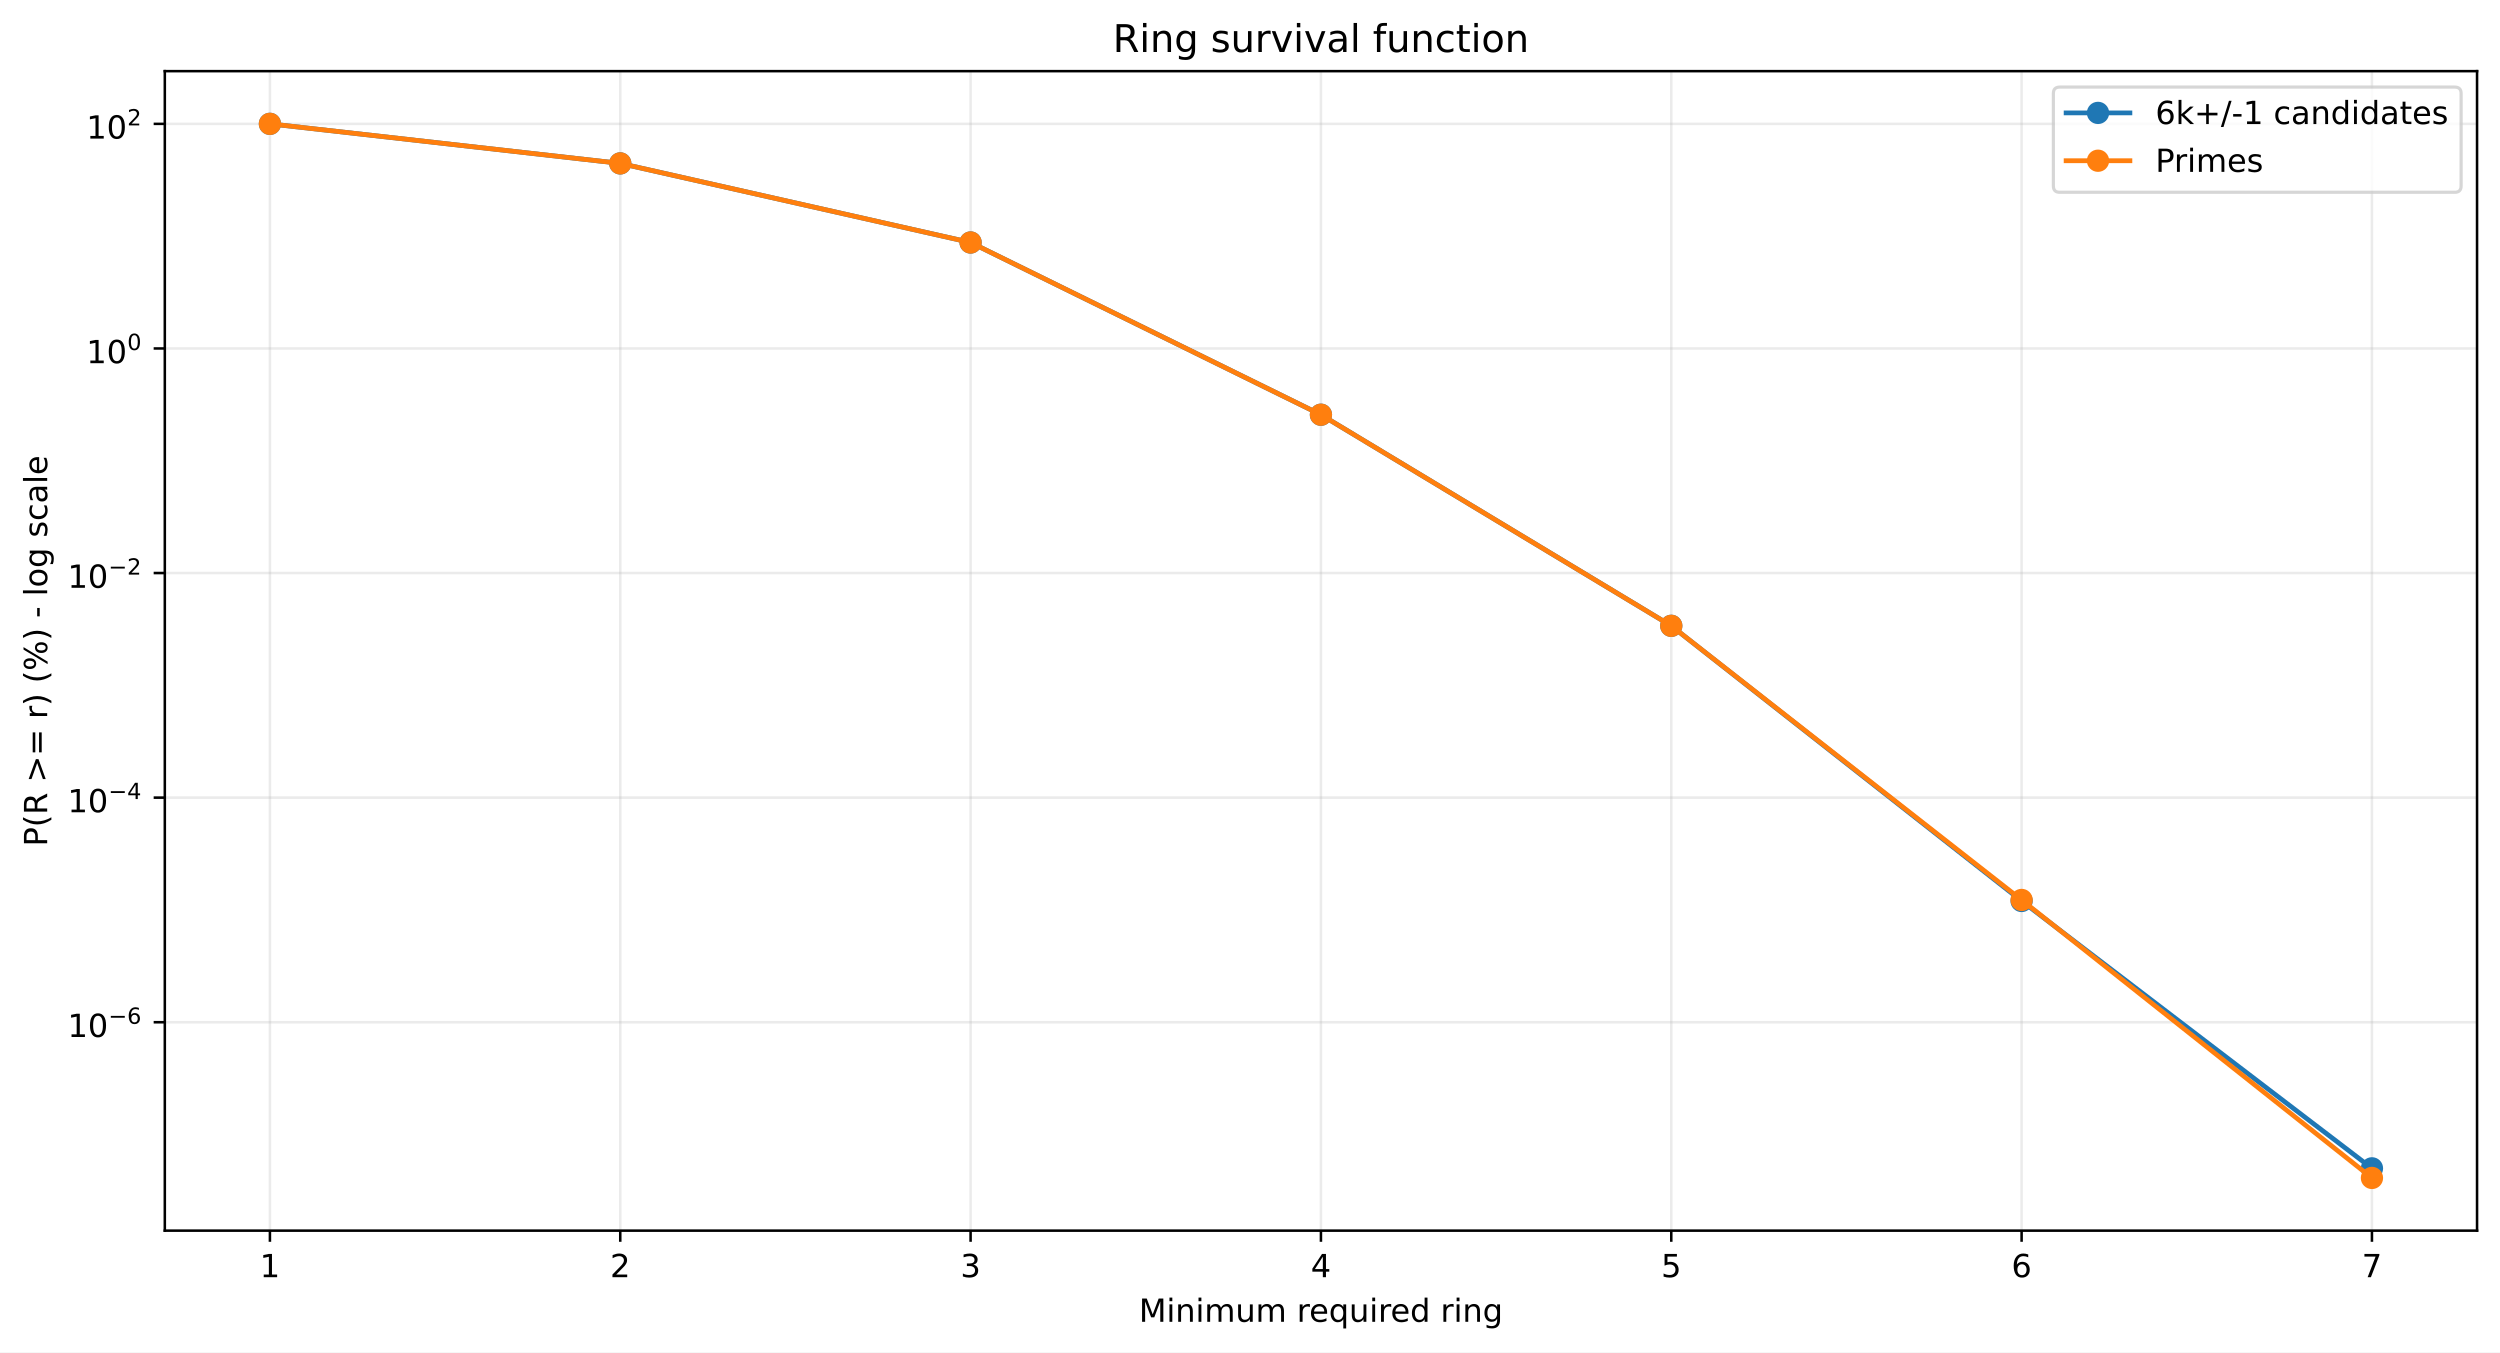
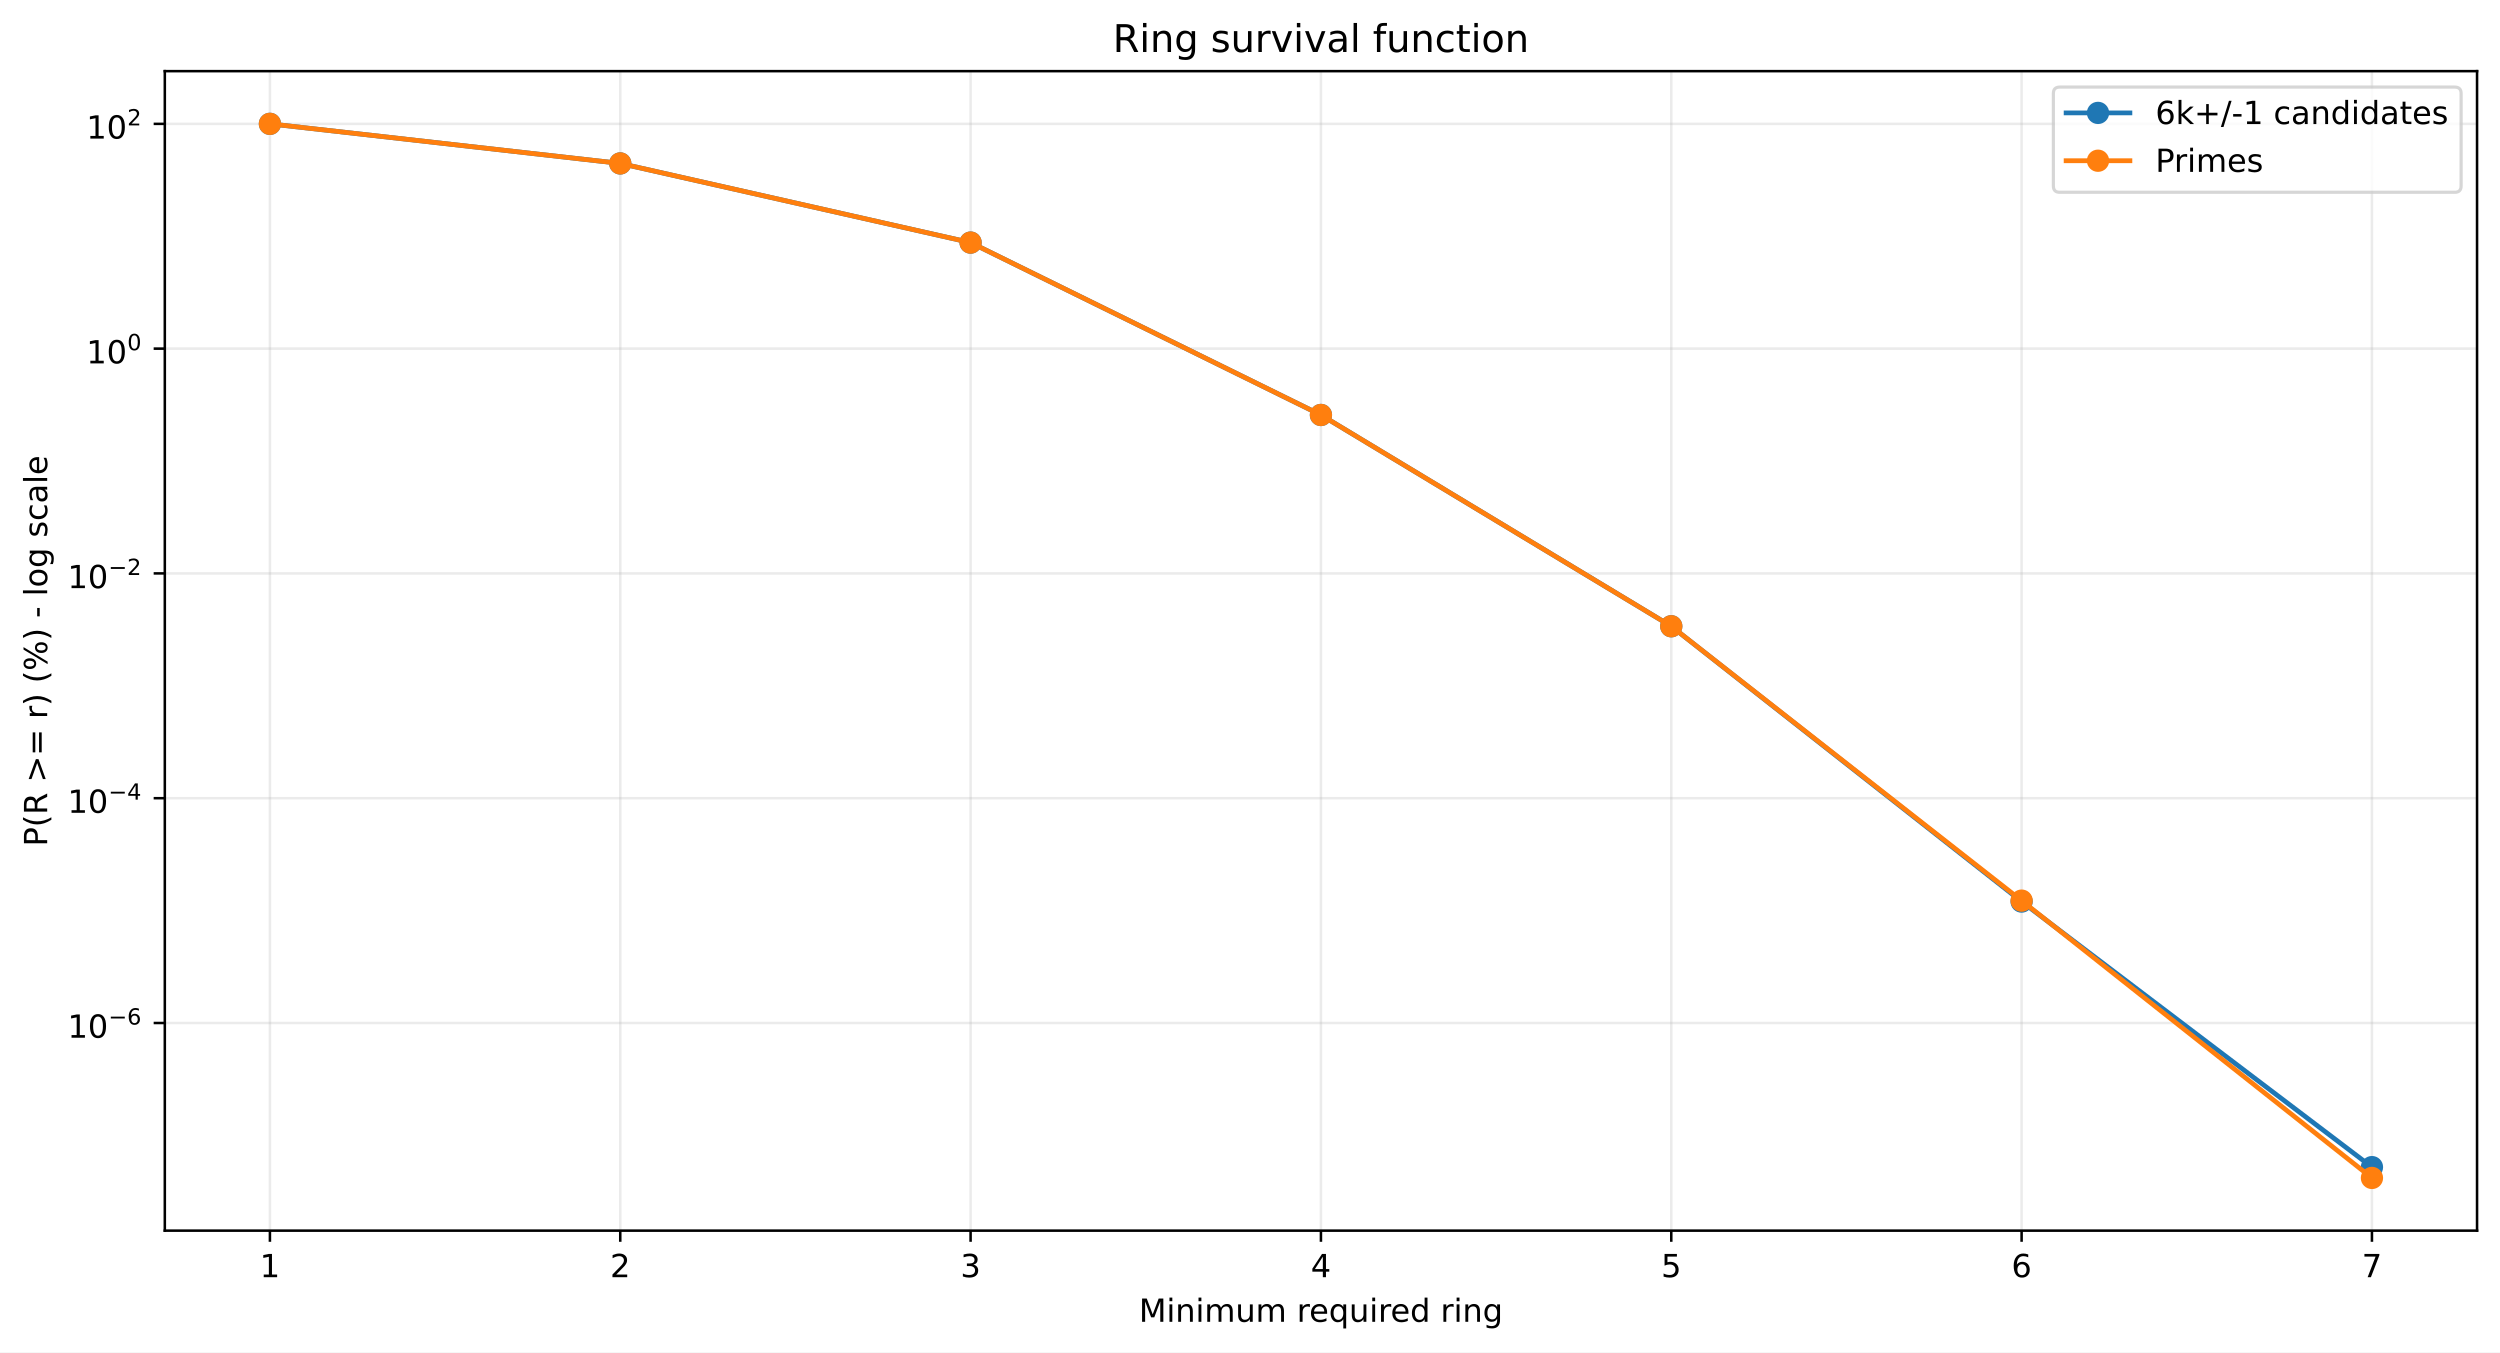
<svg xmlns="http://www.w3.org/2000/svg" xmlns:xlink="http://www.w3.org/1999/xlink" width="784.218pt" height="424.237pt" viewBox="0 0 784.218 424.237" version="1.1">
  <defs>
    <style type="text/css">*{stroke-linejoin: round; stroke-linecap: butt}</style>
  </defs>
  <g id="figure_1">
    <g id="patch_1">
      <path d="M 0 424.237  L 784.218 424.237  L 784.218 0  L 0 0  z " style="fill: #ffffff" />
    </g>
    <g id="axes_1">
      <g id="patch_2">
        <path d="M 51.701 386.036  L 777.018 386.036  L 777.018 22.318  L 51.701 22.318  z " style="fill: #ffffff" />
      </g>
      <g id="matplotlib.axis_1">
        <g id="xtick_1">
          <g id="line2d_1">
-             <path d="M 84.67 386.036  L 84.67 22.318  " clip-path="url(#pf430e684ae)" style="fill: none; stroke: #b0b0b0; stroke-opacity: 0.25; stroke-width: 0.8; stroke-linecap: square" />
+             <path d="M 84.67 386.036  L 84.67 22.318  " clip-path="url(#p1e41b059c0)" style="fill: none; stroke: #b0b0b0; stroke-opacity: 0.25; stroke-width: 0.8; stroke-linecap: square" />
          </g>
          <g id="line2d_2">
            <defs>
-               <path id="m02d247cb5d" d="M 0 0  L 0 3.5  " style="stroke: #000000; stroke-width: 0.8" />
+               <path id="m5b68daac05" d="M 0 0  L 0 3.5  " style="stroke: #000000; stroke-width: 0.8" />
            </defs>
            <g>
-               <use xlink:href="#m02d247cb5d" x="84.67" y="386.036" style="stroke: #000000; stroke-width: 0.8" />
+               <use xlink:href="#m5b68daac05" x="84.67" y="386.036" style="stroke: #000000; stroke-width: 0.8" />
            </g>
          </g>
          <g id="text_1">
            <g transform="translate(81.48852 400.6334) scale(0.1 -0.1)">
              <defs>
                <path id="DejaVuSans-14" d="M 794 531  L 1825 531  L 1825 4091  L 703 3866  L 703 4441  L 1819 4666  L 2450 4666  L 2450 531  L 3481 531  L 3481 0  L 794 0  L 794 531  z " transform="scale(0.015625)" />
              </defs>
              <use xlink:href="#DejaVuSans-14" />
            </g>
          </g>
        </g>
        <g id="xtick_2">
          <g id="line2d_3">
-             <path d="M 194.566 386.036  L 194.566 22.318  " clip-path="url(#pf430e684ae)" style="fill: none; stroke: #b0b0b0; stroke-opacity: 0.25; stroke-width: 0.8; stroke-linecap: square" />
+             <path d="M 194.566 386.036  L 194.566 22.318  " clip-path="url(#p1e41b059c0)" style="fill: none; stroke: #b0b0b0; stroke-opacity: 0.25; stroke-width: 0.8; stroke-linecap: square" />
          </g>
          <g id="line2d_4">
            <g>
-               <use xlink:href="#m02d247cb5d" x="194.566" y="386.036" style="stroke: #000000; stroke-width: 0.8" />
+               <use xlink:href="#m5b68daac05" x="194.566" y="386.036" style="stroke: #000000; stroke-width: 0.8" />
            </g>
          </g>
          <g id="text_2">
            <g transform="translate(191.3851 400.6334) scale(0.1 -0.1)">
              <defs>
                <path id="DejaVuSans-15" d="M 1228 531  L 3431 531  L 3431 0  L 469 0  L 469 531  Q 828 903 1448 1529  Q 2069 2156 2228 2338  Q 2531 2678 2651 2914  Q 2772 3150 2772 3378  Q 2772 3750 2511 3984  Q 2250 4219 1831 4219  Q 1534 4219 1204 4116  Q 875 4013 500 3803  L 500 4441  Q 881 4594 1212 4672  Q 1544 4750 1819 4750  Q 2544 4750 2975 4387  Q 3406 4025 3406 3419  Q 3406 3131 3298 2873  Q 3191 2616 2906 2266  Q 2828 2175 2409 1742  Q 1991 1309 1228 531  z " transform="scale(0.015625)" />
              </defs>
              <use xlink:href="#DejaVuSans-15" />
            </g>
          </g>
        </g>
        <g id="xtick_3">
          <g id="line2d_5">
-             <path d="M 304.463 386.036  L 304.463 22.318  " clip-path="url(#pf430e684ae)" style="fill: none; stroke: #b0b0b0; stroke-opacity: 0.25; stroke-width: 0.8; stroke-linecap: square" />
+             <path d="M 304.463 386.036  L 304.463 22.318  " clip-path="url(#p1e41b059c0)" style="fill: none; stroke: #b0b0b0; stroke-opacity: 0.25; stroke-width: 0.8; stroke-linecap: square" />
          </g>
          <g id="line2d_6">
            <g>
-               <use xlink:href="#m02d247cb5d" x="304.463" y="386.036" style="stroke: #000000; stroke-width: 0.8" />
+               <use xlink:href="#m5b68daac05" x="304.463" y="386.036" style="stroke: #000000; stroke-width: 0.8" />
            </g>
          </g>
          <g id="text_3">
            <g transform="translate(301.2817 400.6334) scale(0.1 -0.1)">
              <defs>
                <path id="DejaVuSans-16" d="M 2597 2516  Q 3050 2419 3304 2112  Q 3559 1806 3559 1356  Q 3559 666 3084 287  Q 2609 -91 1734 -91  Q 1441 -91 1130 -33  Q 819 25 488 141  L 488 750  Q 750 597 1062 519  Q 1375 441 1716 441  Q 2309 441 2620 675  Q 2931 909 2931 1356  Q 2931 1769 2642 2001  Q 2353 2234 1838 2234  L 1294 2234  L 1294 2753  L 1863 2753  Q 2328 2753 2575 2939  Q 2822 3125 2822 3475  Q 2822 3834 2567 4026  Q 2313 4219 1838 4219  Q 1578 4219 1281 4162  Q 984 4106 628 3988  L 628 4550  Q 988 4650 1302 4700  Q 1616 4750 1894 4750  Q 2613 4750 3031 4423  Q 3450 4097 3450 3541  Q 3450 3153 3228 2886  Q 3006 2619 2597 2516  z " transform="scale(0.015625)" />
              </defs>
              <use xlink:href="#DejaVuSans-16" />
            </g>
          </g>
        </g>
        <g id="xtick_4">
          <g id="line2d_7">
-             <path d="M 414.36 386.036  L 414.36 22.318  " clip-path="url(#pf430e684ae)" style="fill: none; stroke: #b0b0b0; stroke-opacity: 0.25; stroke-width: 0.8; stroke-linecap: square" />
+             <path d="M 414.36 386.036  L 414.36 22.318  " clip-path="url(#p1e41b059c0)" style="fill: none; stroke: #b0b0b0; stroke-opacity: 0.25; stroke-width: 0.8; stroke-linecap: square" />
          </g>
          <g id="line2d_8">
            <g>
-               <use xlink:href="#m02d247cb5d" x="414.36" y="386.036" style="stroke: #000000; stroke-width: 0.8" />
+               <use xlink:href="#m5b68daac05" x="414.36" y="386.036" style="stroke: #000000; stroke-width: 0.8" />
            </g>
          </g>
          <g id="text_4">
            <g transform="translate(411.1784 400.6334) scale(0.1 -0.1)">
              <defs>
                <path id="DejaVuSans-17" d="M 2419 4116  L 825 1625  L 2419 1625  L 2419 4116  z M 2253 4666  L 3047 4666  L 3047 1625  L 3713 1625  L 3713 1100  L 3047 1100  L 3047 0  L 2419 0  L 2419 1100  L 313 1100  L 313 1709  L 2253 4666  z " transform="scale(0.015625)" />
              </defs>
              <use xlink:href="#DejaVuSans-17" />
            </g>
          </g>
        </g>
        <g id="xtick_5">
          <g id="line2d_9">
-             <path d="M 524.256 386.036  L 524.256 22.318  " clip-path="url(#pf430e684ae)" style="fill: none; stroke: #b0b0b0; stroke-opacity: 0.25; stroke-width: 0.8; stroke-linecap: square" />
+             <path d="M 524.256 386.036  L 524.256 22.318  " clip-path="url(#p1e41b059c0)" style="fill: none; stroke: #b0b0b0; stroke-opacity: 0.25; stroke-width: 0.8; stroke-linecap: square" />
          </g>
          <g id="line2d_10">
            <g>
-               <use xlink:href="#m02d247cb5d" x="524.256" y="386.036" style="stroke: #000000; stroke-width: 0.8" />
+               <use xlink:href="#m5b68daac05" x="524.256" y="386.036" style="stroke: #000000; stroke-width: 0.8" />
            </g>
          </g>
          <g id="text_5">
            <g transform="translate(521.075 400.6334) scale(0.1 -0.1)">
              <defs>
                <path id="DejaVuSans-18" d="M 691 4666  L 3169 4666  L 3169 4134  L 1269 4134  L 1269 2991  Q 1406 3038 1543 3061  Q 1681 3084 1819 3084  Q 2600 3084 3056 2656  Q 3513 2228 3513 1497  Q 3513 744 3044 326  Q 2575 -91 1722 -91  Q 1428 -91 1123 -41  Q 819 9 494 109  L 494 744  Q 775 591 1075 516  Q 1375 441 1709 441  Q 2250 441 2565 725  Q 2881 1009 2881 1497  Q 2881 1984 2565 2268  Q 2250 2553 1709 2553  Q 1456 2553 1204 2497  Q 953 2441 691 2322  L 691 4666  z " transform="scale(0.015625)" />
              </defs>
              <use xlink:href="#DejaVuSans-18" />
            </g>
          </g>
        </g>
        <g id="xtick_6">
          <g id="line2d_11">
-             <path d="M 634.153 386.036  L 634.153 22.318  " clip-path="url(#pf430e684ae)" style="fill: none; stroke: #b0b0b0; stroke-opacity: 0.25; stroke-width: 0.8; stroke-linecap: square" />
+             <path d="M 634.153 386.036  L 634.153 22.318  " clip-path="url(#p1e41b059c0)" style="fill: none; stroke: #b0b0b0; stroke-opacity: 0.25; stroke-width: 0.8; stroke-linecap: square" />
          </g>
          <g id="line2d_12">
            <g>
-               <use xlink:href="#m02d247cb5d" x="634.153" y="386.036" style="stroke: #000000; stroke-width: 0.8" />
+               <use xlink:href="#m5b68daac05" x="634.153" y="386.036" style="stroke: #000000; stroke-width: 0.8" />
            </g>
          </g>
          <g id="text_6">
            <g transform="translate(630.9716 400.6334) scale(0.1 -0.1)">
              <defs>
                <path id="DejaVuSans-19" d="M 2113 2584  Q 1688 2584 1439 2293  Q 1191 2003 1191 1497  Q 1191 994 1439 701  Q 1688 409 2113 409  Q 2538 409 2786 701  Q 3034 994 3034 1497  Q 3034 2003 2786 2293  Q 2538 2584 2113 2584  z M 3366 4563  L 3366 3988  Q 3128 4100 2886 4159  Q 2644 4219 2406 4219  Q 1781 4219 1451 3797  Q 1122 3375 1075 2522  Q 1259 2794 1537 2939  Q 1816 3084 2150 3084  Q 2853 3084 3261 2657  Q 3669 2231 3669 1497  Q 3669 778 3244 343  Q 2819 -91 2113 -91  Q 1303 -91 875 529  Q 447 1150 447 2328  Q 447 3434 972 4092  Q 1497 4750 2381 4750  Q 2619 4750 2861 4703  Q 3103 4656 3366 4563  z " transform="scale(0.015625)" />
              </defs>
              <use xlink:href="#DejaVuSans-19" />
            </g>
          </g>
        </g>
        <g id="xtick_7">
          <g id="line2d_13">
-             <path d="M 744.049 386.036  L 744.049 22.318  " clip-path="url(#pf430e684ae)" style="fill: none; stroke: #b0b0b0; stroke-opacity: 0.25; stroke-width: 0.8; stroke-linecap: square" />
+             <path d="M 744.049 386.036  L 744.049 22.318  " clip-path="url(#p1e41b059c0)" style="fill: none; stroke: #b0b0b0; stroke-opacity: 0.25; stroke-width: 0.8; stroke-linecap: square" />
          </g>
          <g id="line2d_14">
            <g>
-               <use xlink:href="#m02d247cb5d" x="744.049" y="386.036" style="stroke: #000000; stroke-width: 0.8" />
+               <use xlink:href="#m5b68daac05" x="744.049" y="386.036" style="stroke: #000000; stroke-width: 0.8" />
            </g>
          </g>
          <g id="text_7">
            <g transform="translate(740.8682 400.6334) scale(0.1 -0.1)">
              <defs>
                <path id="DejaVuSans-1a" d="M 525 4666  L 3525 4666  L 3525 4397  L 1831 0  L 1172 0  L 2766 4134  L 525 4134  L 525 4666  z " transform="scale(0.015625)" />
              </defs>
              <use xlink:href="#DejaVuSans-1a" />
            </g>
          </g>
        </g>
        <g id="text_8">
          <g transform="translate(357.2737 414.6342) scale(0.1 -0.1)">
            <defs>
              <path id="DejaVuSans-30" d="M 628 4666  L 1569 4666  L 2759 1491  L 3956 4666  L 4897 4666  L 4897 0  L 4281 0  L 4281 4097  L 3078 897  L 2444 897  L 1241 4097  L 1241 0  L 628 0  L 628 4666  z " transform="scale(0.015625)" />
              <path id="DejaVuSans-4c" d="M 603 3500  L 1178 3500  L 1178 0  L 603 0  L 603 3500  z M 603 4863  L 1178 4863  L 1178 4134  L 603 4134  L 603 4863  z " transform="scale(0.015625)" />
              <path id="DejaVuSans-51" d="M 3513 2113  L 3513 0  L 2938 0  L 2938 2094  Q 2938 2591 2744 2837  Q 2550 3084 2163 3084  Q 1697 3084 1428 2787  Q 1159 2491 1159 1978  L 1159 0  L 581 0  L 581 3500  L 1159 3500  L 1159 2956  Q 1366 3272 1645 3428  Q 1925 3584 2291 3584  Q 2894 3584 3203 3211  Q 3513 2838 3513 2113  z " transform="scale(0.015625)" />
              <path id="DejaVuSans-50" d="M 3328 2828  Q 3544 3216 3844 3400  Q 4144 3584 4550 3584  Q 5097 3584 5394 3201  Q 5691 2819 5691 2113  L 5691 0  L 5113 0  L 5113 2094  Q 5113 2597 4934 2840  Q 4756 3084 4391 3084  Q 3944 3084 3684 2787  Q 3425 2491 3425 1978  L 3425 0  L 2847 0  L 2847 2094  Q 2847 2600 2669 2842  Q 2491 3084 2119 3084  Q 1678 3084 1418 2786  Q 1159 2488 1159 1978  L 1159 0  L 581 0  L 581 3500  L 1159 3500  L 1159 2956  Q 1356 3278 1631 3431  Q 1906 3584 2284 3584  Q 2666 3584 2933 3390  Q 3200 3197 3328 2828  z " transform="scale(0.015625)" />
              <path id="DejaVuSans-58" d="M 544 1381  L 544 3500  L 1119 3500  L 1119 1403  Q 1119 906 1312 657  Q 1506 409 1894 409  Q 2359 409 2629 706  Q 2900 1003 2900 1516  L 2900 3500  L 3475 3500  L 3475 0  L 2900 0  L 2900 538  Q 2691 219 2414 64  Q 2138 -91 1772 -91  Q 1169 -91 856 284  Q 544 659 544 1381  z M 1991 3584  L 1991 3584  z " transform="scale(0.015625)" />
              <path id="DejaVuSans-3" transform="scale(0.015625)" />
              <path id="DejaVuSans-55" d="M 2631 2963  Q 2534 3019 2420 3045  Q 2306 3072 2169 3072  Q 1681 3072 1420 2755  Q 1159 2438 1159 1844  L 1159 0  L 581 0  L 581 3500  L 1159 3500  L 1159 2956  Q 1341 3275 1631 3429  Q 1922 3584 2338 3584  Q 2397 3584 2469 3576  Q 2541 3569 2628 3553  L 2631 2963  z " transform="scale(0.015625)" />
              <path id="DejaVuSans-48" d="M 3597 1894  L 3597 1613  L 953 1613  Q 991 1019 1311 708  Q 1631 397 2203 397  Q 2534 397 2845 478  Q 3156 559 3463 722  L 3463 178  Q 3153 47 2828 -22  Q 2503 -91 2169 -91  Q 1331 -91 842 396  Q 353 884 353 1716  Q 353 2575 817 3079  Q 1281 3584 2069 3584  Q 2775 3584 3186 3129  Q 3597 2675 3597 1894  z M 3022 2063  Q 3016 2534 2758 2815  Q 2500 3097 2075 3097  Q 1594 3097 1305 2825  Q 1016 2553 972 2059  L 3022 2063  z " transform="scale(0.015625)" />
              <path id="DejaVuSans-54" d="M 947 1747  Q 947 1113 1208 752  Q 1469 391 1925 391  Q 2381 391 2643 752  Q 2906 1113 2906 1747  Q 2906 2381 2643 2742  Q 2381 3103 1925 3103  Q 1469 3103 1208 2742  Q 947 2381 947 1747  z M 2906 525  Q 2725 213 2448 61  Q 2172 -91 1784 -91  Q 1150 -91 751 415  Q 353 922 353 1747  Q 353 2572 751 3078  Q 1150 3584 1784 3584  Q 2172 3584 2448 3432  Q 2725 3281 2906 2969  L 2906 3500  L 3481 3500  L 3481 -1331  L 2906 -1331  L 2906 525  z " transform="scale(0.015625)" />
              <path id="DejaVuSans-47" d="M 2906 2969  L 2906 4863  L 3481 4863  L 3481 0  L 2906 0  L 2906 525  Q 2725 213 2448 61  Q 2172 -91 1784 -91  Q 1150 -91 751 415  Q 353 922 353 1747  Q 353 2572 751 3078  Q 1150 3584 1784 3584  Q 2172 3584 2448 3432  Q 2725 3281 2906 2969  z M 947 1747  Q 947 1113 1208 752  Q 1469 391 1925 391  Q 2381 391 2643 752  Q 2906 1113 2906 1747  Q 2906 2381 2643 2742  Q 2381 3103 1925 3103  Q 1469 3103 1208 2742  Q 947 2381 947 1747  z " transform="scale(0.015625)" />
              <path id="DejaVuSans-4a" d="M 2906 1791  Q 2906 2416 2648 2759  Q 2391 3103 1925 3103  Q 1463 3103 1205 2759  Q 947 2416 947 1791  Q 947 1169 1205 825  Q 1463 481 1925 481  Q 2391 481 2648 825  Q 2906 1169 2906 1791  z M 3481 434  Q 3481 -459 3084 -895  Q 2688 -1331 1869 -1331  Q 1566 -1331 1297 -1286  Q 1028 -1241 775 -1147  L 775 -588  Q 1028 -725 1275 -790  Q 1522 -856 1778 -856  Q 2344 -856 2625 -561  Q 2906 -266 2906 331  L 2906 616  Q 2728 306 2450 153  Q 2172 0 1784 0  Q 1141 0 747 490  Q 353 981 353 1791  Q 353 2603 747 3093  Q 1141 3584 1784 3584  Q 2172 3584 2450 3431  Q 2728 3278 2906 2969  L 2906 3500  L 3481 3500  L 3481 434  z " transform="scale(0.015625)" />
            </defs>
            <use xlink:href="#DejaVuSans-30" />
            <use xlink:href="#DejaVuSans-4c" transform="translate(86.28125 0)" />
            <use xlink:href="#DejaVuSans-51" transform="translate(114.0625 0)" />
            <use xlink:href="#DejaVuSans-4c" transform="translate(177.4375 0)" />
            <use xlink:href="#DejaVuSans-50" transform="translate(205.2188 0)" />
            <use xlink:href="#DejaVuSans-58" transform="translate(302.625 0)" />
            <use xlink:href="#DejaVuSans-50" transform="translate(366 0)" />
            <use xlink:href="#DejaVuSans-3" transform="translate(463.4062 0)" />
            <use xlink:href="#DejaVuSans-55" transform="translate(495.1875 0)" />
            <use xlink:href="#DejaVuSans-48" transform="translate(534.0938 0)" />
            <use xlink:href="#DejaVuSans-54" transform="translate(595.625 0)" />
            <use xlink:href="#DejaVuSans-58" transform="translate(659.1094 0)" />
            <use xlink:href="#DejaVuSans-4c" transform="translate(722.4844 0)" />
            <use xlink:href="#DejaVuSans-55" transform="translate(750.2656 0)" />
            <use xlink:href="#DejaVuSans-48" transform="translate(789.1719 0)" />
            <use xlink:href="#DejaVuSans-47" transform="translate(850.7031 0)" />
            <use xlink:href="#DejaVuSans-3" transform="translate(914.1875 0)" />
            <use xlink:href="#DejaVuSans-55" transform="translate(945.9688 0)" />
            <use xlink:href="#DejaVuSans-4c" transform="translate(987.0781 0)" />
            <use xlink:href="#DejaVuSans-51" transform="translate(1014.859 0)" />
            <use xlink:href="#DejaVuSans-4a" transform="translate(1078.234 0)" />
          </g>
        </g>
      </g>
      <g id="matplotlib.axis_2">
        <g id="ytick_1">
          <g id="line2d_15">
-             <path d="M 51.701 320.66  L 777.018 320.66  " clip-path="url(#pf430e684ae)" style="fill: none; stroke: #b0b0b0; stroke-opacity: 0.25; stroke-width: 0.8; stroke-linecap: square" />
+             <path d="M 51.701 320.897  L 777.018 320.897  " clip-path="url(#p1e41b059c0)" style="fill: none; stroke: #b0b0b0; stroke-opacity: 0.25; stroke-width: 0.8; stroke-linecap: square" />
          </g>
          <g id="line2d_16">
            <defs>
-               <path id="m7e84794369" d="M 0 0  L -3.5 0  " style="stroke: #000000; stroke-width: 0.8" />
+               <path id="m931609d72d" d="M 0 0  L -3.5 0  " style="stroke: #000000; stroke-width: 0.8" />
            </defs>
            <g>
-               <use xlink:href="#m7e84794369" x="51.701" y="320.66" style="stroke: #000000; stroke-width: 0.8" />
+               <use xlink:href="#m931609d72d" x="51.701" y="320.897" style="stroke: #000000; stroke-width: 0.8" />
            </g>
          </g>
          <g id="text_9">
-             <g transform="translate(21.20078 325.3598) scale(0.1 -0.1)">
+             <g transform="translate(21.20078 325.5971) scale(0.1 -0.1)">
              <defs>
                <path id="DejaVuSans-13" d="M 2034 4250  Q 1547 4250 1301 3770  Q 1056 3291 1056 2328  Q 1056 1369 1301 889  Q 1547 409 2034 409  Q 2525 409 2770 889  Q 3016 1369 3016 2328  Q 3016 3291 2770 3770  Q 2525 4250 2034 4250  z M 2034 4750  Q 2819 4750 3233 4129  Q 3647 3509 3647 2328  Q 3647 1150 3233 529  Q 2819 -91 2034 -91  Q 1250 -91 836 529  Q 422 1150 422 2328  Q 422 3509 836 4129  Q 1250 4750 2034 4750  z " transform="scale(0.015625)" />
                <path id="DejaVuSans-c9c" d="M 678 2272  L 4684 2272  L 4684 1741  L 678 1741  L 678 2272  z " transform="scale(0.015625)" />
              </defs>
              <use xlink:href="#DejaVuSans-14" transform="translate(0 0.746875)" />
              <use xlink:href="#DejaVuSans-13" transform="translate(63.62305 0.746875)" />
              <use xlink:href="#DejaVuSans-c9c" transform="translate(128.2031 42.04688) scale(0.7)" />
              <use xlink:href="#DejaVuSans-19" transform="translate(186.8555 42.04688) scale(0.7)" />
            </g>
          </g>
        </g>
        <g id="ytick_2">
          <g id="line2d_17">
-             <path d="M 51.701 250.208  L 777.018 250.208  " clip-path="url(#pf430e684ae)" style="fill: none; stroke: #b0b0b0; stroke-opacity: 0.25; stroke-width: 0.8; stroke-linecap: square" />
+             <path d="M 51.701 250.385  L 777.018 250.385  " clip-path="url(#p1e41b059c0)" style="fill: none; stroke: #b0b0b0; stroke-opacity: 0.25; stroke-width: 0.8; stroke-linecap: square" />
          </g>
          <g id="line2d_18">
            <g>
-               <use xlink:href="#m7e84794369" x="51.701" y="250.208" style="stroke: #000000; stroke-width: 0.8" />
+               <use xlink:href="#m931609d72d" x="51.701" y="250.385" style="stroke: #000000; stroke-width: 0.8" />
            </g>
          </g>
          <g id="text_10">
-             <g transform="translate(21.20078 254.8575) scale(0.1 -0.1)">
+             <g transform="translate(21.20078 255.0355) scale(0.1 -0.1)">
              <use xlink:href="#DejaVuSans-14" transform="translate(0 0.665625)" />
              <use xlink:href="#DejaVuSans-13" transform="translate(63.62305 0.665625)" />
              <use xlink:href="#DejaVuSans-c9c" transform="translate(128.2031 41.96563) scale(0.7)" />
              <use xlink:href="#DejaVuSans-17" transform="translate(186.8555 41.96563) scale(0.7)" />
            </g>
          </g>
        </g>
        <g id="ytick_3">
          <g id="line2d_19">
-             <path d="M 51.701 179.755  L 777.018 179.755  " clip-path="url(#pf430e684ae)" style="fill: none; stroke: #b0b0b0; stroke-opacity: 0.25; stroke-width: 0.8; stroke-linecap: square" />
+             <path d="M 51.701 179.874  L 777.018 179.874  " clip-path="url(#p1e41b059c0)" style="fill: none; stroke: #b0b0b0; stroke-opacity: 0.25; stroke-width: 0.8; stroke-linecap: square" />
          </g>
          <g id="line2d_20">
            <g>
-               <use xlink:href="#m7e84794369" x="51.701" y="179.755" style="stroke: #000000; stroke-width: 0.8" />
+               <use xlink:href="#m931609d72d" x="51.701" y="179.874" style="stroke: #000000; stroke-width: 0.8" />
            </g>
          </g>
          <g id="text_11">
-             <g transform="translate(21.20078 184.4553) scale(0.1 -0.1)">
+             <g transform="translate(21.20078 184.5739) scale(0.1 -0.1)">
              <use xlink:href="#DejaVuSans-14" transform="translate(0 0.746875)" />
              <use xlink:href="#DejaVuSans-13" transform="translate(63.62305 0.746875)" />
              <use xlink:href="#DejaVuSans-c9c" transform="translate(128.2031 42.04688) scale(0.7)" />
              <use xlink:href="#DejaVuSans-15" transform="translate(186.8555 42.04688) scale(0.7)" />
            </g>
          </g>
        </g>
        <g id="ytick_4">
          <g id="line2d_21">
-             <path d="M 51.701 109.303  L 777.018 109.303  " clip-path="url(#pf430e684ae)" style="fill: none; stroke: #b0b0b0; stroke-opacity: 0.25; stroke-width: 0.8; stroke-linecap: square" />
+             <path d="M 51.701 109.362  L 777.018 109.362  " clip-path="url(#p1e41b059c0)" style="fill: none; stroke: #b0b0b0; stroke-opacity: 0.25; stroke-width: 0.8; stroke-linecap: square" />
          </g>
          <g id="line2d_22">
            <g>
-               <use xlink:href="#m7e84794369" x="51.701" y="109.303" style="stroke: #000000; stroke-width: 0.8" />
+               <use xlink:href="#m931609d72d" x="51.701" y="109.362" style="stroke: #000000; stroke-width: 0.8" />
            </g>
          </g>
          <g id="text_12">
-             <g transform="translate(27.10078 114.003) scale(0.1 -0.1)">
+             <g transform="translate(27.10078 114.0623) scale(0.1 -0.1)">
              <use xlink:href="#DejaVuSans-14" transform="translate(0 0.746875)" />
              <use xlink:href="#DejaVuSans-13" transform="translate(63.62305 0.746875)" />
              <use xlink:href="#DejaVuSans-13" transform="translate(128.2031 42.04688) scale(0.7)" />
            </g>
          </g>
        </g>
        <g id="ytick_5">
          <g id="line2d_23">
-             <path d="M 51.701 38.851  L 777.018 38.851  " clip-path="url(#pf430e684ae)" style="fill: none; stroke: #b0b0b0; stroke-opacity: 0.25; stroke-width: 0.8; stroke-linecap: square" />
+             <path d="M 51.701 38.851  L 777.018 38.851  " clip-path="url(#p1e41b059c0)" style="fill: none; stroke: #b0b0b0; stroke-opacity: 0.25; stroke-width: 0.8; stroke-linecap: square" />
          </g>
          <g id="line2d_24">
            <g>
-               <use xlink:href="#m7e84794369" x="51.701" y="38.851" style="stroke: #000000; stroke-width: 0.8" />
+               <use xlink:href="#m931609d72d" x="51.701" y="38.851" style="stroke: #000000; stroke-width: 0.8" />
            </g>
          </g>
          <g id="text_13">
            <g transform="translate(27.10078 43.55075) scale(0.1 -0.1)">
              <use xlink:href="#DejaVuSans-14" transform="translate(0 0.746875)" />
              <use xlink:href="#DejaVuSans-13" transform="translate(63.62305 0.746875)" />
              <use xlink:href="#DejaVuSans-15" transform="translate(128.2031 42.04688) scale(0.7)" />
            </g>
          </g>
        </g>
        <g id="text_14">
          <g transform="translate(14.79844 265.4996) rotate(-90) scale(0.1 -0.1)">
            <defs>
              <path id="DejaVuSans-33" d="M 1259 4147  L 1259 2394  L 2053 2394  Q 2494 2394 2734 2622  Q 2975 2850 2975 3272  Q 2975 3691 2734 3919  Q 2494 4147 2053 4147  L 1259 4147  z M 628 4666  L 2053 4666  Q 2838 4666 3239 4311  Q 3641 3956 3641 3272  Q 3641 2581 3239 2228  Q 2838 1875 2053 1875  L 1259 1875  L 1259 0  L 628 0  L 628 4666  z " transform="scale(0.015625)" />
              <path id="DejaVuSans-b" d="M 1984 4856  Q 1566 4138 1362 3434  Q 1159 2731 1159 2009  Q 1159 1288 1364 580  Q 1569 -128 1984 -844  L 1484 -844  Q 1016 -109 783 600  Q 550 1309 550 2009  Q 550 2706 781 3412  Q 1013 4119 1484 4856  L 1984 4856  z " transform="scale(0.015625)" />
              <path id="DejaVuSans-35" d="M 2841 2188  Q 3044 2119 3236 1894  Q 3428 1669 3622 1275  L 4263 0  L 3584 0  L 2988 1197  Q 2756 1666 2539 1819  Q 2322 1972 1947 1972  L 1259 1972  L 1259 0  L 628 0  L 628 4666  L 2053 4666  Q 2853 4666 3247 4331  Q 3641 3997 3641 3322  Q 3641 2881 3436 2590  Q 3231 2300 2841 2188  z M 1259 4147  L 1259 2491  L 2053 2491  Q 2509 2491 2742 2702  Q 2975 2913 2975 3322  Q 2975 3731 2742 3939  Q 2509 4147 2053 4147  L 1259 4147  z " transform="scale(0.015625)" />
              <path id="DejaVuSans-21" d="M 678 3150  L 678 3719  L 4684 2266  L 4684 1747  L 678 294  L 678 863  L 3897 2003  L 678 3150  z " transform="scale(0.015625)" />
              <path id="DejaVuSans-20" d="M 678 2906  L 4684 2906  L 4684 2381  L 678 2381  L 678 2906  z M 678 1631  L 4684 1631  L 4684 1100  L 678 1100  L 678 1631  z " transform="scale(0.015625)" />
              <path id="DejaVuSans-c" d="M 513 4856  L 1013 4856  Q 1481 4119 1714 3412  Q 1947 2706 1947 2009  Q 1947 1309 1714 600  Q 1481 -109 1013 -844  L 513 -844  Q 928 -128 1133 580  Q 1338 1288 1338 2009  Q 1338 2731 1133 3434  Q 928 4138 513 4856  z " transform="scale(0.015625)" />
              <path id="DejaVuSans-8" d="M 4653 2053  Q 4381 2053 4226 1822  Q 4072 1591 4072 1178  Q 4072 772 4226 539  Q 4381 306 4653 306  Q 4919 306 5073 539  Q 5228 772 5228 1178  Q 5228 1588 5073 1820  Q 4919 2053 4653 2053  z M 4653 2450  Q 5147 2450 5437 2106  Q 5728 1763 5728 1178  Q 5728 594 5436 251  Q 5144 -91 4653 -91  Q 4153 -91 3862 251  Q 3572 594 3572 1178  Q 3572 1766 3864 2108  Q 4156 2450 4653 2450  z M 1428 4353  Q 1159 4353 1004 4120  Q 850 3888 850 3481  Q 850 3069 1003 2837  Q 1156 2606 1428 2606  Q 1700 2606 1854 2837  Q 2009 3069 2009 3481  Q 2009 3884 1853 4118  Q 1697 4353 1428 4353  z M 4250 4750  L 4750 4750  L 1831 -91  L 1331 -91  L 4250 4750  z M 1428 4750  Q 1922 4750 2215 4408  Q 2509 4066 2509 3481  Q 2509 2891 2217 2550  Q 1925 2209 1428 2209  Q 931 2209 642 2551  Q 353 2894 353 3481  Q 353 4063 643 4406  Q 934 4750 1428 4750  z " transform="scale(0.015625)" />
              <path id="DejaVuSans-10" d="M 313 2009  L 1997 2009  L 1997 1497  L 313 1497  L 313 2009  z " transform="scale(0.015625)" />
              <path id="DejaVuSans-4f" d="M 603 4863  L 1178 4863  L 1178 0  L 603 0  L 603 4863  z " transform="scale(0.015625)" />
              <path id="DejaVuSans-52" d="M 1959 3097  Q 1497 3097 1228 2736  Q 959 2375 959 1747  Q 959 1119 1226 758  Q 1494 397 1959 397  Q 2419 397 2687 759  Q 2956 1122 2956 1747  Q 2956 2369 2687 2733  Q 2419 3097 1959 3097  z M 1959 3584  Q 2709 3584 3137 3096  Q 3566 2609 3566 1747  Q 3566 888 3137 398  Q 2709 -91 1959 -91  Q 1206 -91 779 398  Q 353 888 353 1747  Q 353 2609 779 3096  Q 1206 3584 1959 3584  z " transform="scale(0.015625)" />
              <path id="DejaVuSans-56" d="M 2834 3397  L 2834 2853  Q 2591 2978 2328 3040  Q 2066 3103 1784 3103  Q 1356 3103 1142 2972  Q 928 2841 928 2578  Q 928 2378 1081 2264  Q 1234 2150 1697 2047  L 1894 2003  Q 2506 1872 2764 1633  Q 3022 1394 3022 966  Q 3022 478 2636 193  Q 2250 -91 1575 -91  Q 1294 -91 989 -36  Q 684 19 347 128  L 347 722  Q 666 556 975 473  Q 1284 391 1588 391  Q 1994 391 2212 530  Q 2431 669 2431 922  Q 2431 1156 2273 1281  Q 2116 1406 1581 1522  L 1381 1569  Q 847 1681 609 1914  Q 372 2147 372 2553  Q 372 3047 722 3315  Q 1072 3584 1716 3584  Q 2034 3584 2315 3537  Q 2597 3491 2834 3397  z " transform="scale(0.015625)" />
              <path id="DejaVuSans-46" d="M 3122 3366  L 3122 2828  Q 2878 2963 2633 3030  Q 2388 3097 2138 3097  Q 1578 3097 1268 2742  Q 959 2388 959 1747  Q 959 1106 1268 751  Q 1578 397 2138 397  Q 2388 397 2633 464  Q 2878 531 3122 666  L 3122 134  Q 2881 22 2623 -34  Q 2366 -91 2075 -91  Q 1284 -91 818 406  Q 353 903 353 1747  Q 353 2603 823 3093  Q 1294 3584 2113 3584  Q 2378 3584 2631 3529  Q 2884 3475 3122 3366  z " transform="scale(0.015625)" />
              <path id="DejaVuSans-44" d="M 2194 1759  Q 1497 1759 1228 1600  Q 959 1441 959 1056  Q 959 750 1161 570  Q 1363 391 1709 391  Q 2188 391 2477 730  Q 2766 1069 2766 1631  L 2766 1759  L 2194 1759  z M 3341 1997  L 3341 0  L 2766 0  L 2766 531  Q 2569 213 2275 61  Q 1981 -91 1556 -91  Q 1019 -91 701 211  Q 384 513 384 1019  Q 384 1609 779 1909  Q 1175 2209 1959 2209  L 2766 2209  L 2766 2266  Q 2766 2663 2505 2880  Q 2244 3097 1772 3097  Q 1472 3097 1187 3025  Q 903 2953 641 2809  L 641 3341  Q 956 3463 1253 3523  Q 1550 3584 1831 3584  Q 2591 3584 2966 3190  Q 3341 2797 3341 1997  z " transform="scale(0.015625)" />
            </defs>
            <use xlink:href="#DejaVuSans-33" />
            <use xlink:href="#DejaVuSans-b" transform="translate(60.29688 0)" />
            <use xlink:href="#DejaVuSans-35" transform="translate(99.3125 0)" />
            <use xlink:href="#DejaVuSans-3" transform="translate(168.7969 0)" />
            <use xlink:href="#DejaVuSans-21" transform="translate(200.5781 0)" />
            <use xlink:href="#DejaVuSans-20" transform="translate(284.375 0)" />
            <use xlink:href="#DejaVuSans-3" transform="translate(368.1719 0)" />
            <use xlink:href="#DejaVuSans-55" transform="translate(399.9531 0)" />
            <use xlink:href="#DejaVuSans-c" transform="translate(441.0625 0)" />
            <use xlink:href="#DejaVuSans-3" transform="translate(480.0781 0)" />
            <use xlink:href="#DejaVuSans-b" transform="translate(511.8594 0)" />
            <use xlink:href="#DejaVuSans-8" transform="translate(550.875 0)" />
            <use xlink:href="#DejaVuSans-c" transform="translate(645.8906 0)" />
            <use xlink:href="#DejaVuSans-3" transform="translate(684.9062 0)" />
            <use xlink:href="#DejaVuSans-10" transform="translate(716.6875 0)" />
            <use xlink:href="#DejaVuSans-3" transform="translate(752.7656 0)" />
            <use xlink:href="#DejaVuSans-4f" transform="translate(784.5469 0)" />
            <use xlink:href="#DejaVuSans-52" transform="translate(812.3281 0)" />
            <use xlink:href="#DejaVuSans-4a" transform="translate(873.5156 0)" />
            <use xlink:href="#DejaVuSans-3" transform="translate(937 0)" />
            <use xlink:href="#DejaVuSans-56" transform="translate(968.7812 0)" />
            <use xlink:href="#DejaVuSans-46" transform="translate(1020.875 0)" />
            <use xlink:href="#DejaVuSans-44" transform="translate(1075.859 0)" />
            <use xlink:href="#DejaVuSans-4f" transform="translate(1137.141 0)" />
            <use xlink:href="#DejaVuSans-48" transform="translate(1164.922 0)" />
          </g>
        </g>
      </g>
      <g id="line2d_25">
-         <path d="M 84.67 38.851  L 194.566 51.257  L 304.463 76.069  L 414.36 130.095  L 524.256 196.314  L 634.153 282.625  L 744.049 366.495  " clip-path="url(#pf430e684ae)" style="fill: none; stroke: #1f77b4; stroke-width: 1.5; stroke-linecap: square" />
+         <path d="M 84.67 38.851  L 194.566 51.267  L 304.463 76.1  L 414.36 130.171  L 524.256 196.448  L 634.153 282.81  L 744.049 366.111  " clip-path="url(#p1e41b059c0)" style="fill: none; stroke: #1f77b4; stroke-width: 1.5; stroke-linecap: square" />
        <defs>
-           <path id="mfb658f3c0f" d="M 0 3  C 0.796 3 1.559 2.684 2.121 2.121  C 2.684 1.559 3 0.796 3 0  C 3 -0.796 2.684 -1.559 2.121 -2.121  C 1.559 -2.684 0.796 -3 0 -3  C -0.796 -3 -1.559 -2.684 -2.121 -2.121  C -2.684 -1.559 -3 -0.796 -3 0  C -3 0.796 -2.684 1.559 -2.121 2.121  C -1.559 2.684 -0.796 3 0 3  z " style="stroke: #1f77b4" />
+           <path id="m248cd67780" d="M 0 3  C 0.796 3 1.559 2.684 2.121 2.121  C 2.684 1.559 3 0.796 3 0  C 3 -0.796 2.684 -1.559 2.121 -2.121  C 1.559 -2.684 0.796 -3 0 -3  C -0.796 -3 -1.559 -2.684 -2.121 -2.121  C -2.684 -1.559 -3 -0.796 -3 0  C -3 0.796 -2.684 1.559 -2.121 2.121  C -1.559 2.684 -0.796 3 0 3  z " style="stroke: #1f77b4" />
        </defs>
-         <g clip-path="url(#pf430e684ae)">
-           <use xlink:href="#mfb658f3c0f" x="84.67" y="38.851" style="fill: #1f77b4; stroke: #1f77b4" />
-           <use xlink:href="#mfb658f3c0f" x="194.566" y="51.257" style="fill: #1f77b4; stroke: #1f77b4" />
-           <use xlink:href="#mfb658f3c0f" x="304.463" y="76.069" style="fill: #1f77b4; stroke: #1f77b4" />
-           <use xlink:href="#mfb658f3c0f" x="414.36" y="130.095" style="fill: #1f77b4; stroke: #1f77b4" />
-           <use xlink:href="#mfb658f3c0f" x="524.256" y="196.314" style="fill: #1f77b4; stroke: #1f77b4" />
-           <use xlink:href="#mfb658f3c0f" x="634.153" y="282.625" style="fill: #1f77b4; stroke: #1f77b4" />
-           <use xlink:href="#mfb658f3c0f" x="744.049" y="366.495" style="fill: #1f77b4; stroke: #1f77b4" />
+         <g clip-path="url(#p1e41b059c0)">
+           <use xlink:href="#m248cd67780" x="84.67" y="38.851" style="fill: #1f77b4; stroke: #1f77b4" />
+           <use xlink:href="#m248cd67780" x="194.566" y="51.267" style="fill: #1f77b4; stroke: #1f77b4" />
+           <use xlink:href="#m248cd67780" x="304.463" y="76.1" style="fill: #1f77b4; stroke: #1f77b4" />
+           <use xlink:href="#m248cd67780" x="414.36" y="130.171" style="fill: #1f77b4; stroke: #1f77b4" />
+           <use xlink:href="#m248cd67780" x="524.256" y="196.448" style="fill: #1f77b4; stroke: #1f77b4" />
+           <use xlink:href="#m248cd67780" x="634.153" y="282.81" style="fill: #1f77b4; stroke: #1f77b4" />
+           <use xlink:href="#m248cd67780" x="744.049" y="366.111" style="fill: #1f77b4; stroke: #1f77b4" />
        </g>
      </g>
      <g id="line2d_26">
-         <path d="M 84.67 38.851  L 194.566 51.257  L 304.463 76.069  L 414.36 130.094  L 524.256 196.317  L 634.153 282.308  L 744.049 369.503  " clip-path="url(#pf430e684ae)" style="fill: none; stroke: #ff7f0e; stroke-width: 1.5; stroke-linecap: square" />
+         <path d="M 84.67 38.851  L 194.566 51.267  L 304.463 76.1  L 414.36 130.171  L 524.256 196.45  L 634.153 282.519  L 744.049 369.503  " clip-path="url(#p1e41b059c0)" style="fill: none; stroke: #ff7f0e; stroke-width: 1.5; stroke-linecap: square" />
        <defs>
-           <path id="mf0959c00a9" d="M 0 3  C 0.796 3 1.559 2.684 2.121 2.121  C 2.684 1.559 3 0.796 3 0  C 3 -0.796 2.684 -1.559 2.121 -2.121  C 1.559 -2.684 0.796 -3 0 -3  C -0.796 -3 -1.559 -2.684 -2.121 -2.121  C -2.684 -1.559 -3 -0.796 -3 0  C -3 0.796 -2.684 1.559 -2.121 2.121  C -1.559 2.684 -0.796 3 0 3  z " style="stroke: #ff7f0e" />
+           <path id="m898a817ec6" d="M 0 3  C 0.796 3 1.559 2.684 2.121 2.121  C 2.684 1.559 3 0.796 3 0  C 3 -0.796 2.684 -1.559 2.121 -2.121  C 1.559 -2.684 0.796 -3 0 -3  C -0.796 -3 -1.559 -2.684 -2.121 -2.121  C -2.684 -1.559 -3 -0.796 -3 0  C -3 0.796 -2.684 1.559 -2.121 2.121  C -1.559 2.684 -0.796 3 0 3  z " style="stroke: #ff7f0e" />
        </defs>
-         <g clip-path="url(#pf430e684ae)">
-           <use xlink:href="#mf0959c00a9" x="84.67" y="38.851" style="fill: #ff7f0e; stroke: #ff7f0e" />
-           <use xlink:href="#mf0959c00a9" x="194.566" y="51.257" style="fill: #ff7f0e; stroke: #ff7f0e" />
-           <use xlink:href="#mf0959c00a9" x="304.463" y="76.069" style="fill: #ff7f0e; stroke: #ff7f0e" />
-           <use xlink:href="#mf0959c00a9" x="414.36" y="130.094" style="fill: #ff7f0e; stroke: #ff7f0e" />
-           <use xlink:href="#mf0959c00a9" x="524.256" y="196.317" style="fill: #ff7f0e; stroke: #ff7f0e" />
-           <use xlink:href="#mf0959c00a9" x="634.153" y="282.308" style="fill: #ff7f0e; stroke: #ff7f0e" />
-           <use xlink:href="#mf0959c00a9" x="744.049" y="369.503" style="fill: #ff7f0e; stroke: #ff7f0e" />
+         <g clip-path="url(#p1e41b059c0)">
+           <use xlink:href="#m898a817ec6" x="84.67" y="38.851" style="fill: #ff7f0e; stroke: #ff7f0e" />
+           <use xlink:href="#m898a817ec6" x="194.566" y="51.267" style="fill: #ff7f0e; stroke: #ff7f0e" />
+           <use xlink:href="#m898a817ec6" x="304.463" y="76.1" style="fill: #ff7f0e; stroke: #ff7f0e" />
+           <use xlink:href="#m898a817ec6" x="414.36" y="130.171" style="fill: #ff7f0e; stroke: #ff7f0e" />
+           <use xlink:href="#m898a817ec6" x="524.256" y="196.45" style="fill: #ff7f0e; stroke: #ff7f0e" />
+           <use xlink:href="#m898a817ec6" x="634.153" y="282.519" style="fill: #ff7f0e; stroke: #ff7f0e" />
+           <use xlink:href="#m898a817ec6" x="744.049" y="369.503" style="fill: #ff7f0e; stroke: #ff7f0e" />
        </g>
      </g>
      <g id="patch_3">
        <path d="M 51.701 386.036  L 51.701 22.318  " style="fill: none; stroke: #000000; stroke-width: 0.8; stroke-linejoin: miter; stroke-linecap: square" />
      </g>
      <g id="patch_4">
        <path d="M 777.018 386.036  L 777.018 22.318  " style="fill: none; stroke: #000000; stroke-width: 0.8; stroke-linejoin: miter; stroke-linecap: square" />
      </g>
      <g id="patch_5">
        <path d="M 51.701 386.036  L 777.018 386.036  " style="fill: none; stroke: #000000; stroke-width: 0.8; stroke-linejoin: miter; stroke-linecap: square" />
      </g>
      <g id="patch_6">
        <path d="M 51.701 22.318  L 777.018 22.318  " style="fill: none; stroke: #000000; stroke-width: 0.8; stroke-linejoin: miter; stroke-linecap: square" />
      </g>
      <g id="text_15">
        <g transform="translate(349.0815 16.31812) scale(0.12 -0.12)">
          <defs>
            <path id="DejaVuSans-59" d="M 191 3500  L 800 3500  L 1894 563  L 2988 3500  L 3597 3500  L 2284 0  L 1503 0  L 191 3500  z " transform="scale(0.015625)" />
            <path id="DejaVuSans-49" d="M 2375 4863  L 2375 4384  L 1825 4384  Q 1516 4384 1395 4259  Q 1275 4134 1275 3809  L 1275 3500  L 2222 3500  L 2222 3053  L 1275 3053  L 1275 0  L 697 0  L 697 3053  L 147 3053  L 147 3500  L 697 3500  L 697 3744  Q 697 4328 969 4595  Q 1241 4863 1831 4863  L 2375 4863  z " transform="scale(0.015625)" />
            <path id="DejaVuSans-57" d="M 1172 4494  L 1172 3500  L 2356 3500  L 2356 3053  L 1172 3053  L 1172 1153  Q 1172 725 1289 603  Q 1406 481 1766 481  L 2356 481  L 2356 0  L 1766 0  Q 1100 0 847 248  Q 594 497 594 1153  L 594 3053  L 172 3053  L 172 3500  L 594 3500  L 594 4494  L 1172 4494  z " transform="scale(0.015625)" />
          </defs>
          <use xlink:href="#DejaVuSans-35" />
          <use xlink:href="#DejaVuSans-4c" transform="translate(69.48438 0)" />
          <use xlink:href="#DejaVuSans-51" transform="translate(97.26562 0)" />
          <use xlink:href="#DejaVuSans-4a" transform="translate(160.6406 0)" />
          <use xlink:href="#DejaVuSans-3" transform="translate(224.125 0)" />
          <use xlink:href="#DejaVuSans-56" transform="translate(255.9062 0)" />
          <use xlink:href="#DejaVuSans-58" transform="translate(308 0)" />
          <use xlink:href="#DejaVuSans-55" transform="translate(371.375 0)" />
          <use xlink:href="#DejaVuSans-59" transform="translate(412.4844 0)" />
          <use xlink:href="#DejaVuSans-4c" transform="translate(471.6719 0)" />
          <use xlink:href="#DejaVuSans-59" transform="translate(499.4531 0)" />
          <use xlink:href="#DejaVuSans-44" transform="translate(558.6406 0)" />
          <use xlink:href="#DejaVuSans-4f" transform="translate(619.9219 0)" />
          <use xlink:href="#DejaVuSans-3" transform="translate(647.7031 0)" />
          <use xlink:href="#DejaVuSans-49" transform="translate(679.4844 0)" />
          <use xlink:href="#DejaVuSans-58" transform="translate(714.6875 0)" />
          <use xlink:href="#DejaVuSans-51" transform="translate(778.0625 0)" />
          <use xlink:href="#DejaVuSans-46" transform="translate(841.4375 0)" />
          <use xlink:href="#DejaVuSans-57" transform="translate(896.4219 0)" />
          <use xlink:href="#DejaVuSans-4c" transform="translate(935.625 0)" />
          <use xlink:href="#DejaVuSans-52" transform="translate(963.4062 0)" />
          <use xlink:href="#DejaVuSans-51" transform="translate(1024.594 0)" />
        </g>
      </g>
      <g id="legend_1">
        <g id="patch_7">
          <path d="M 646.118 60.32  L 770.018 60.32  Q 772.018 60.32 772.018 58.32  L 772.018 29.318  Q 772.018 27.318 770.018 27.318  L 646.118 27.318  Q 644.118 27.318 644.118 29.318  L 644.118 58.32  Q 644.118 60.32 646.118 60.32  z " style="fill: #ffffff; opacity: 0.8; stroke: #cccccc; stroke-linejoin: miter" />
        </g>
        <g id="line2d_27">
          <path d="M 648.118 35.417  L 658.118 35.417  L 668.118 35.417  " style="fill: none; stroke: #1f77b4; stroke-width: 1.5; stroke-linecap: square" />
          <g>
-             <use xlink:href="#mfb658f3c0f" x="658.118" y="35.417" style="fill: #1f77b4; stroke: #1f77b4" />
+             <use xlink:href="#m248cd67780" x="658.118" y="35.417" style="fill: #1f77b4; stroke: #1f77b4" />
          </g>
        </g>
        <g id="text_16">
          <g transform="translate(676.1184 38.91656) scale(0.1 -0.1)">
            <defs>
              <path id="DejaVuSans-4e" d="M 581 4863  L 1159 4863  L 1159 1991  L 2875 3500  L 3609 3500  L 1753 1863  L 3688 0  L 2938 0  L 1159 1709  L 1159 0  L 581 0  L 581 4863  z " transform="scale(0.015625)" />
              <path id="DejaVuSans-e" d="M 2944 4013  L 2944 2272  L 4684 2272  L 4684 1741  L 2944 1741  L 2944 0  L 2419 0  L 2419 1741  L 678 1741  L 678 2272  L 2419 2272  L 2419 4013  L 2944 4013  z " transform="scale(0.015625)" />
              <path id="DejaVuSans-12" d="M 1625 4666  L 2156 4666  L 531 -594  L 0 -594  L 1625 4666  z " transform="scale(0.015625)" />
            </defs>
            <use xlink:href="#DejaVuSans-19" />
            <use xlink:href="#DejaVuSans-4e" transform="translate(63.625 0)" />
            <use xlink:href="#DejaVuSans-e" transform="translate(121.5312 0)" />
            <use xlink:href="#DejaVuSans-12" transform="translate(205.3281 0)" />
            <use xlink:href="#DejaVuSans-10" transform="translate(239.0156 0)" />
            <use xlink:href="#DejaVuSans-14" transform="translate(275.0938 0)" />
            <use xlink:href="#DejaVuSans-3" transform="translate(338.7188 0)" />
            <use xlink:href="#DejaVuSans-46" transform="translate(370.5 0)" />
            <use xlink:href="#DejaVuSans-44" transform="translate(425.4844 0)" />
            <use xlink:href="#DejaVuSans-51" transform="translate(486.7656 0)" />
            <use xlink:href="#DejaVuSans-47" transform="translate(550.1406 0)" />
            <use xlink:href="#DejaVuSans-4c" transform="translate(613.625 0)" />
            <use xlink:href="#DejaVuSans-47" transform="translate(641.4062 0)" />
            <use xlink:href="#DejaVuSans-44" transform="translate(704.8906 0)" />
            <use xlink:href="#DejaVuSans-57" transform="translate(766.1719 0)" />
            <use xlink:href="#DejaVuSans-48" transform="translate(805.375 0)" />
            <use xlink:href="#DejaVuSans-56" transform="translate(866.9062 0)" />
          </g>
        </g>
        <g id="line2d_28">
          <path d="M 648.118 50.417  L 658.118 50.417  L 668.118 50.417  " style="fill: none; stroke: #ff7f0e; stroke-width: 1.5; stroke-linecap: square" />
          <g>
-             <use xlink:href="#mf0959c00a9" x="658.118" y="50.417" style="fill: #ff7f0e; stroke: #ff7f0e" />
+             <use xlink:href="#m898a817ec6" x="658.118" y="50.417" style="fill: #ff7f0e; stroke: #ff7f0e" />
          </g>
        </g>
        <g id="text_17">
          <g transform="translate(676.1184 53.91734) scale(0.1 -0.1)">
            <use xlink:href="#DejaVuSans-33" />
            <use xlink:href="#DejaVuSans-55" transform="translate(58.54688 0)" />
            <use xlink:href="#DejaVuSans-4c" transform="translate(99.65625 0)" />
            <use xlink:href="#DejaVuSans-50" transform="translate(127.4375 0)" />
            <use xlink:href="#DejaVuSans-48" transform="translate(224.8438 0)" />
            <use xlink:href="#DejaVuSans-56" transform="translate(286.375 0)" />
          </g>
        </g>
      </g>
    </g>
  </g>
  <defs>
-     <clipPath id="pf430e684ae">
+     <clipPath id="p1e41b059c0">
      <rect x="51.701" y="22.318" width="725.318" height="363.718" />
    </clipPath>
  </defs>
</svg>
